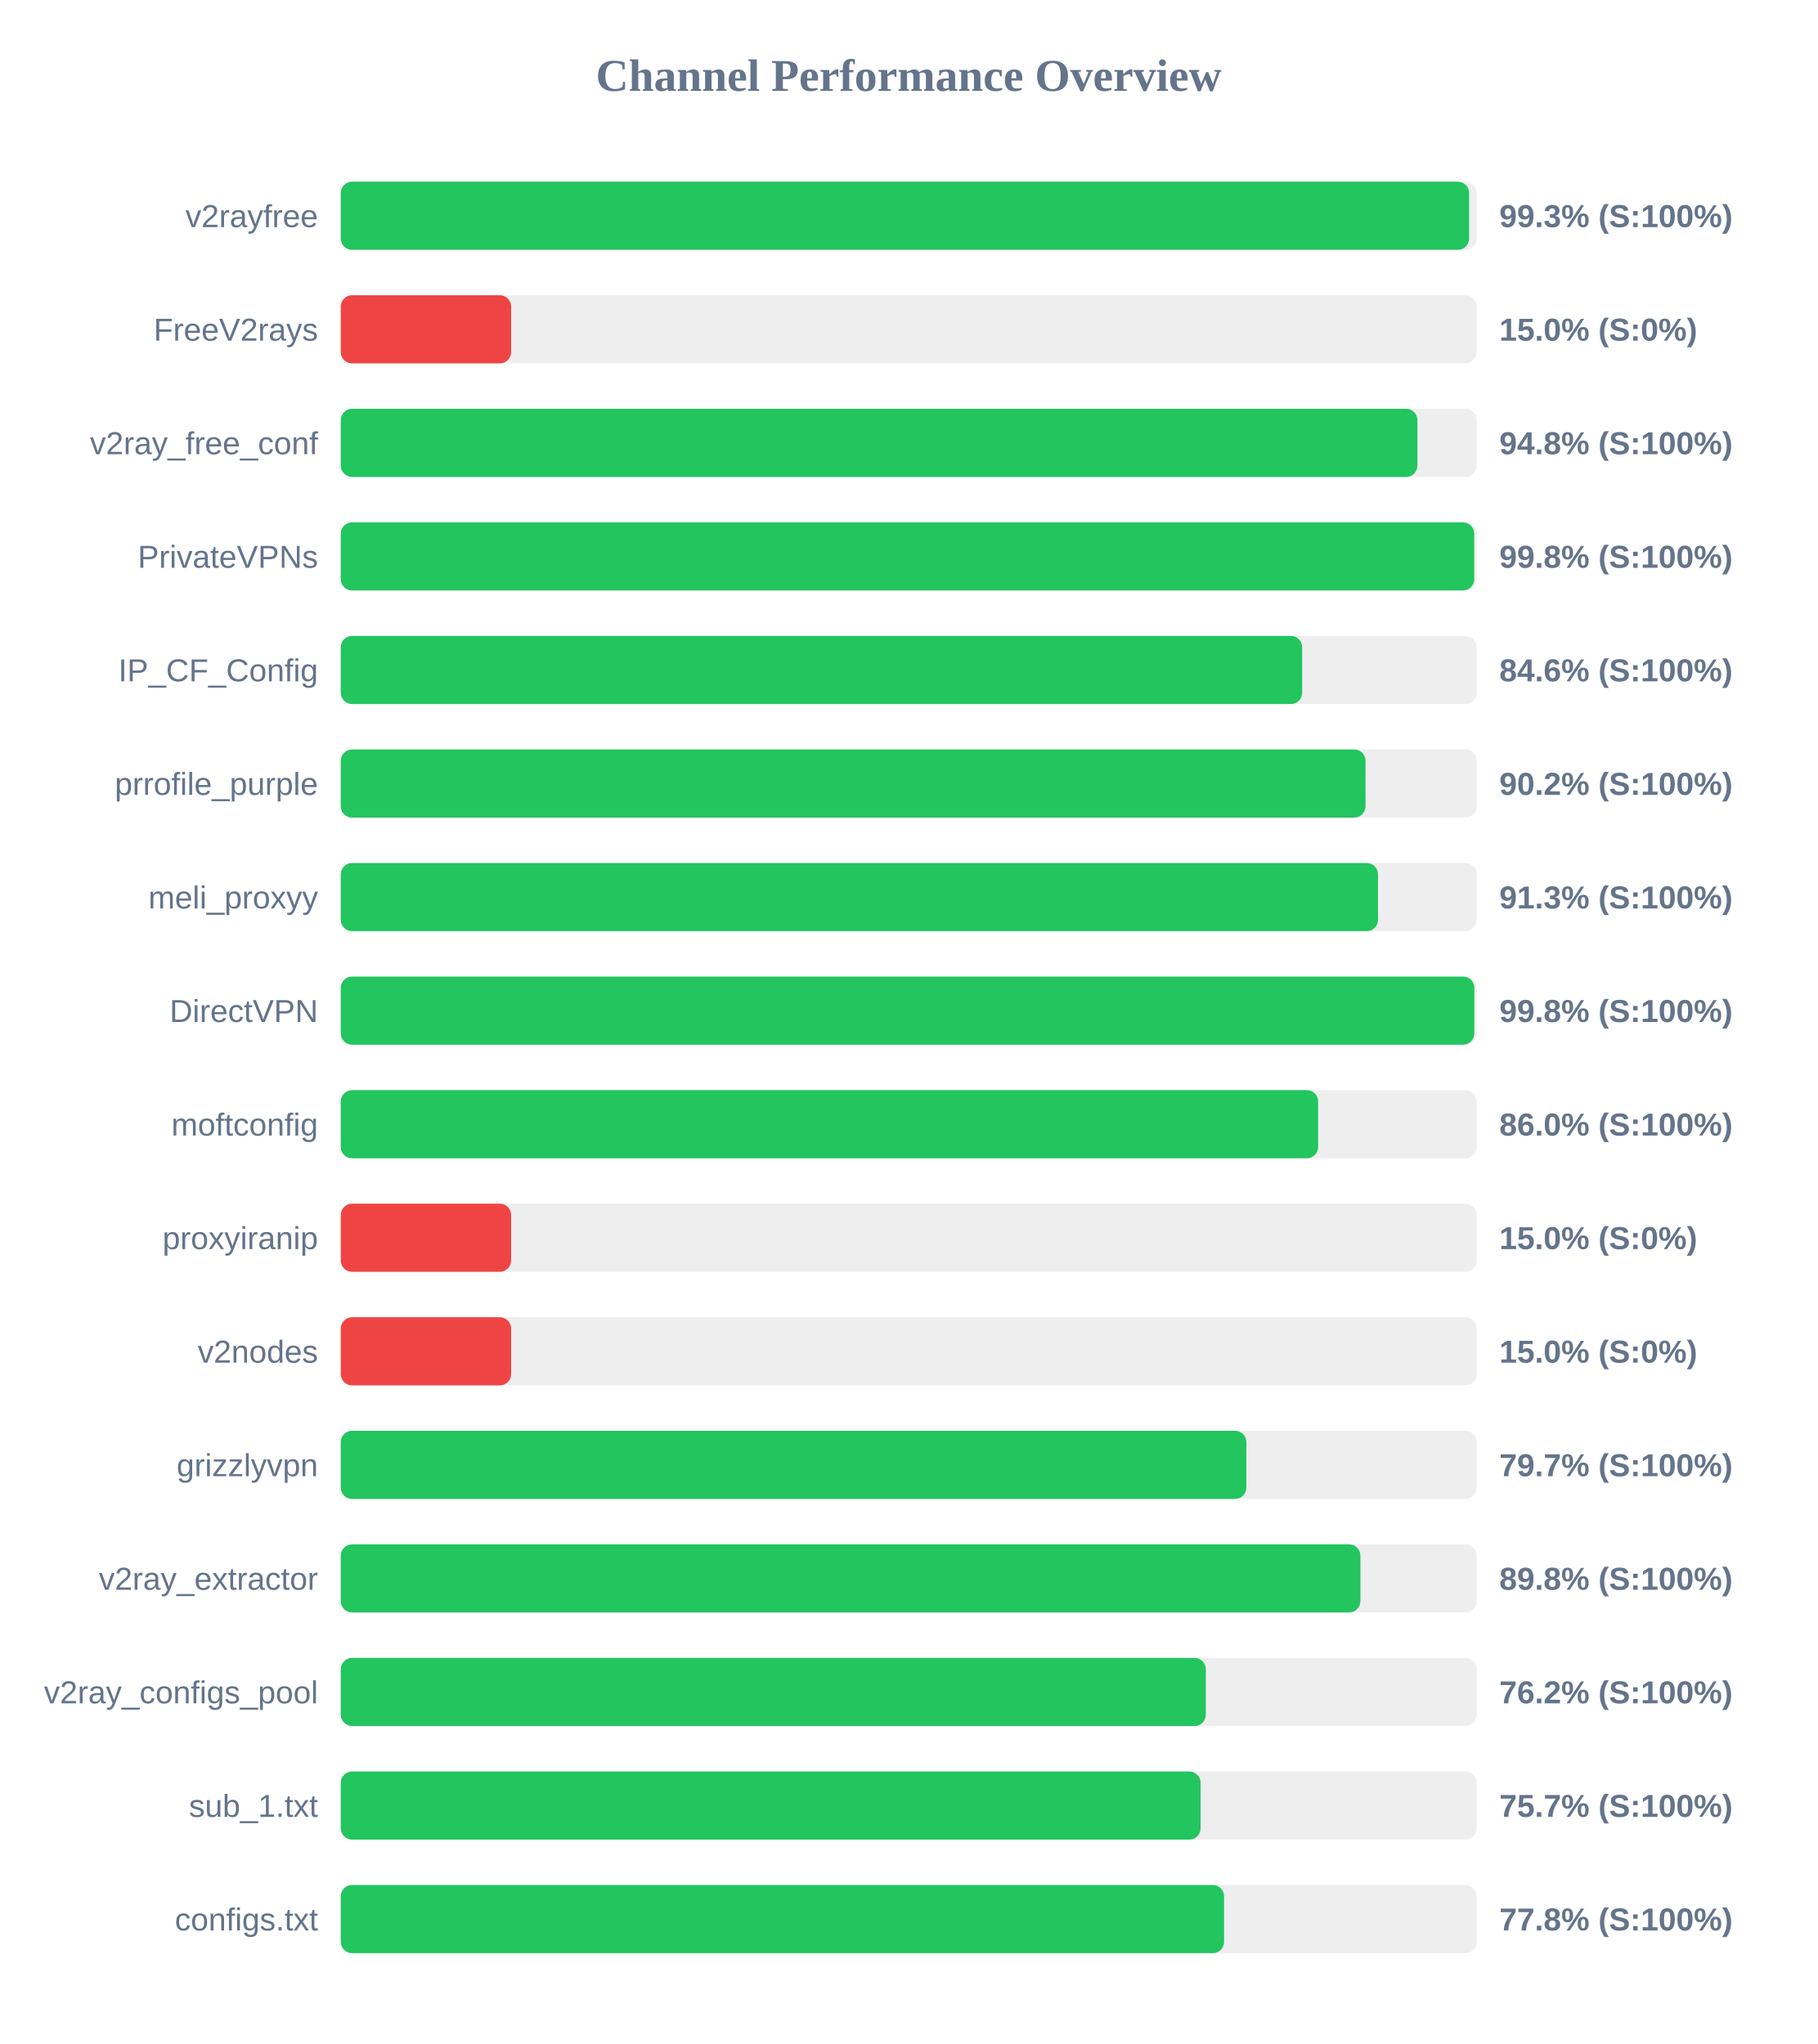
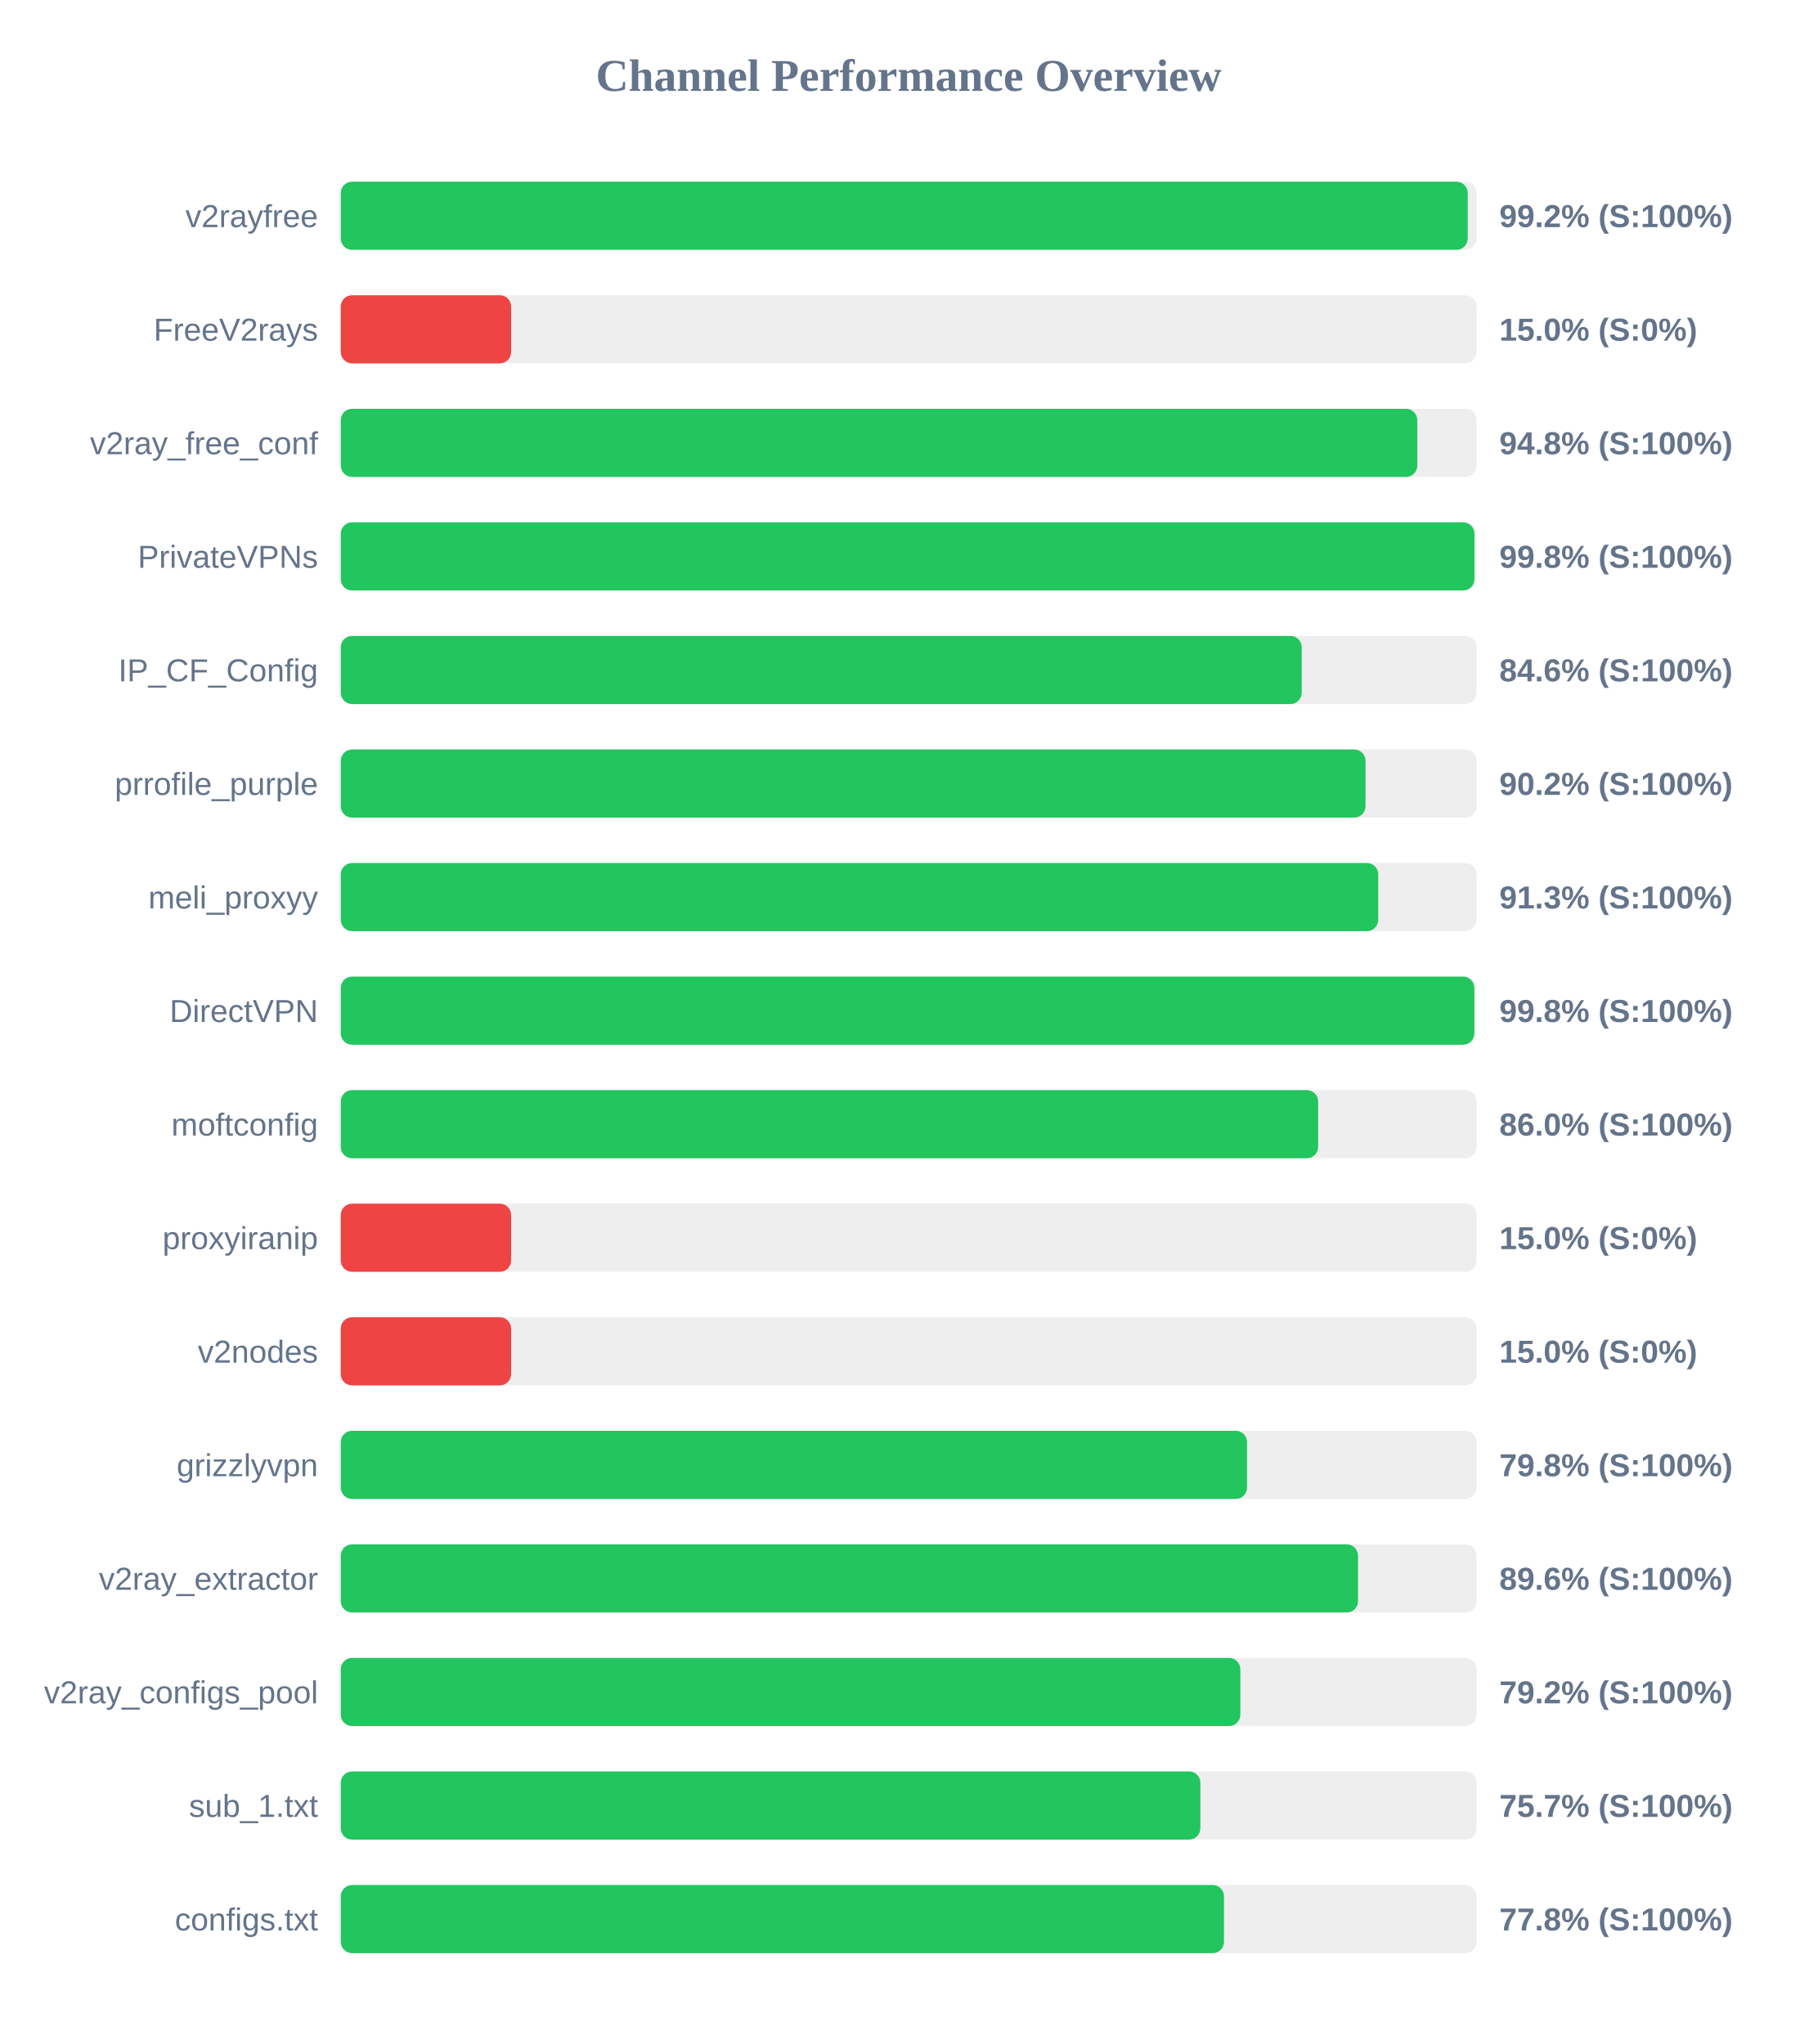
<svg xmlns="http://www.w3.org/2000/svg" width="800" height="900" version="1.1">
  <style>
        .row { font: 14px Arial; fill: #64748b; }
        .score { font: bold 14px Arial; fill: #64748b; }
    </style>
  <text x="400" y="40" text-anchor="middle" font-size="20px" font-weight="bold" fill="#64748b">Channel Performance Overview</text>
  <rect x="150" y="80" width="500" height="30" fill="#eee" rx="5" />
-   <rect x="150" y="80" width="496.7" height="30" fill="#22c55e" rx="5" />
+   <rect x="150" y="80" width="496.1" height="30" fill="#22c55e" rx="5" />
  <text x="140" y="100" text-anchor="end" class="row">v2rayfree</text>
-   <text x="660" y="100" text-anchor="start" class="score">99.3% (S:100%)</text>
+   <text x="660" y="100" text-anchor="start" class="score">99.2% (S:100%)</text>
  <rect x="150" y="130" width="500" height="30" fill="#eee" rx="5" />
  <rect x="150" y="130" width="75.0" height="30" fill="#ef4444" rx="5" />
  <text x="140" y="150" text-anchor="end" class="row">FreeV2rays</text>
  <text x="660" y="150" text-anchor="start" class="score">15.0% (S:0%)</text>
  <rect x="150" y="180" width="500" height="30" fill="#eee" rx="5" />
-   <rect x="150" y="180" width="473.95" height="30" fill="#22c55e" rx="5" />
+   <rect x="150" y="180" width="473.9" height="30" fill="#22c55e" rx="5" />
  <text x="140" y="200" text-anchor="end" class="row">v2ray_free_conf</text>
  <text x="660" y="200" text-anchor="start" class="score">94.8% (S:100%)</text>
  <rect x="150" y="230" width="500" height="30" fill="#eee" rx="5" />
-   <rect x="150" y="230" width="498.95" height="30" fill="#22c55e" rx="5" />
+   <rect x="150" y="230" width="499.05" height="30" fill="#22c55e" rx="5" />
  <text x="140" y="250" text-anchor="end" class="row">PrivateVPNs</text>
  <text x="660" y="250" text-anchor="start" class="score">99.8% (S:100%)</text>
  <rect x="150" y="280" width="500" height="30" fill="#eee" rx="5" />
-   <rect x="150" y="280" width="423.2" height="30" fill="#22c55e" rx="5" />
+   <rect x="150" y="280" width="423.0" height="30" fill="#22c55e" rx="5" />
  <text x="140" y="300" text-anchor="end" class="row">IP_CF_Config</text>
  <text x="660" y="300" text-anchor="start" class="score">84.6% (S:100%)</text>
  <rect x="150" y="330" width="500" height="30" fill="#eee" rx="5" />
  <rect x="150" y="330" width="451.1" height="30" fill="#22c55e" rx="5" />
  <text x="140" y="350" text-anchor="end" class="row">prrofile_purple</text>
  <text x="660" y="350" text-anchor="start" class="score">90.2% (S:100%)</text>
  <rect x="150" y="380" width="500" height="30" fill="#eee" rx="5" />
-   <rect x="150" y="380" width="456.6" height="30" fill="#22c55e" rx="5" />
+   <rect x="150" y="380" width="456.7" height="30" fill="#22c55e" rx="5" />
  <text x="140" y="400" text-anchor="end" class="row">meli_proxyy</text>
  <text x="660" y="400" text-anchor="start" class="score">91.3% (S:100%)</text>
  <rect x="150" y="430" width="500" height="30" fill="#eee" rx="5" />
  <rect x="150" y="430" width="499.0" height="30" fill="#22c55e" rx="5" />
  <text x="140" y="450" text-anchor="end" class="row">DirectVPN</text>
  <text x="660" y="450" text-anchor="start" class="score">99.8% (S:100%)</text>
  <rect x="150" y="480" width="500" height="30" fill="#eee" rx="5" />
  <rect x="150" y="480" width="430.25" height="30" fill="#22c55e" rx="5" />
  <text x="140" y="500" text-anchor="end" class="row">moftconfig</text>
  <text x="660" y="500" text-anchor="start" class="score">86.0% (S:100%)</text>
  <rect x="150" y="530" width="500" height="30" fill="#eee" rx="5" />
  <rect x="150" y="530" width="75.0" height="30" fill="#ef4444" rx="5" />
  <text x="140" y="550" text-anchor="end" class="row">proxyiranip</text>
  <text x="660" y="550" text-anchor="start" class="score">15.0% (S:0%)</text>
  <rect x="150" y="580" width="500" height="30" fill="#eee" rx="5" />
  <rect x="150" y="580" width="75.0" height="30" fill="#ef4444" rx="5" />
  <text x="140" y="600" text-anchor="end" class="row">v2nodes</text>
  <text x="660" y="600" text-anchor="start" class="score">15.0% (S:0%)</text>
  <rect x="150" y="630" width="500" height="30" fill="#eee" rx="5" />
-   <rect x="150" y="630" width="398.65" height="30" fill="#22c55e" rx="5" />
+   <rect x="150" y="630" width="398.95" height="30" fill="#22c55e" rx="5" />
  <text x="140" y="650" text-anchor="end" class="row">grizzlyvpn</text>
-   <text x="660" y="650" text-anchor="start" class="score">79.7% (S:100%)</text>
+   <text x="660" y="650" text-anchor="start" class="score">79.8% (S:100%)</text>
  <rect x="150" y="680" width="500" height="30" fill="#eee" rx="5" />
-   <rect x="150" y="680" width="448.85" height="30" fill="#22c55e" rx="5" />
+   <rect x="150" y="680" width="447.8" height="30" fill="#22c55e" rx="5" />
  <text x="140" y="700" text-anchor="end" class="row">v2ray_extractor</text>
-   <text x="660" y="700" text-anchor="start" class="score">89.8% (S:100%)</text>
+   <text x="660" y="700" text-anchor="start" class="score">89.6% (S:100%)</text>
  <rect x="150" y="730" width="500" height="30" fill="#eee" rx="5" />
-   <rect x="150" y="730" width="380.8" height="30" fill="#22c55e" rx="5" />
+   <rect x="150" y="730" width="396.0" height="30" fill="#22c55e" rx="5" />
  <text x="140" y="750" text-anchor="end" class="row">v2ray_configs_pool</text>
-   <text x="660" y="750" text-anchor="start" class="score">76.2% (S:100%)</text>
+   <text x="660" y="750" text-anchor="start" class="score">79.2% (S:100%)</text>
  <rect x="150" y="780" width="500" height="30" fill="#eee" rx="5" />
-   <rect x="150" y="780" width="378.5" height="30" fill="#22c55e" rx="5" />
+   <rect x="150" y="780" width="378.4" height="30" fill="#22c55e" rx="5" />
  <text x="140" y="800" text-anchor="end" class="row">sub_1.txt</text>
  <text x="660" y="800" text-anchor="start" class="score">75.7% (S:100%)</text>
  <rect x="150" y="830" width="500" height="30" fill="#eee" rx="5" />
-   <rect x="150" y="830" width="388.85" height="30" fill="#22c55e" rx="5" />
+   <rect x="150" y="830" width="388.8" height="30" fill="#22c55e" rx="5" />
  <text x="140" y="850" text-anchor="end" class="row">configs.txt</text>
  <text x="660" y="850" text-anchor="start" class="score">77.8% (S:100%)</text>
</svg>
